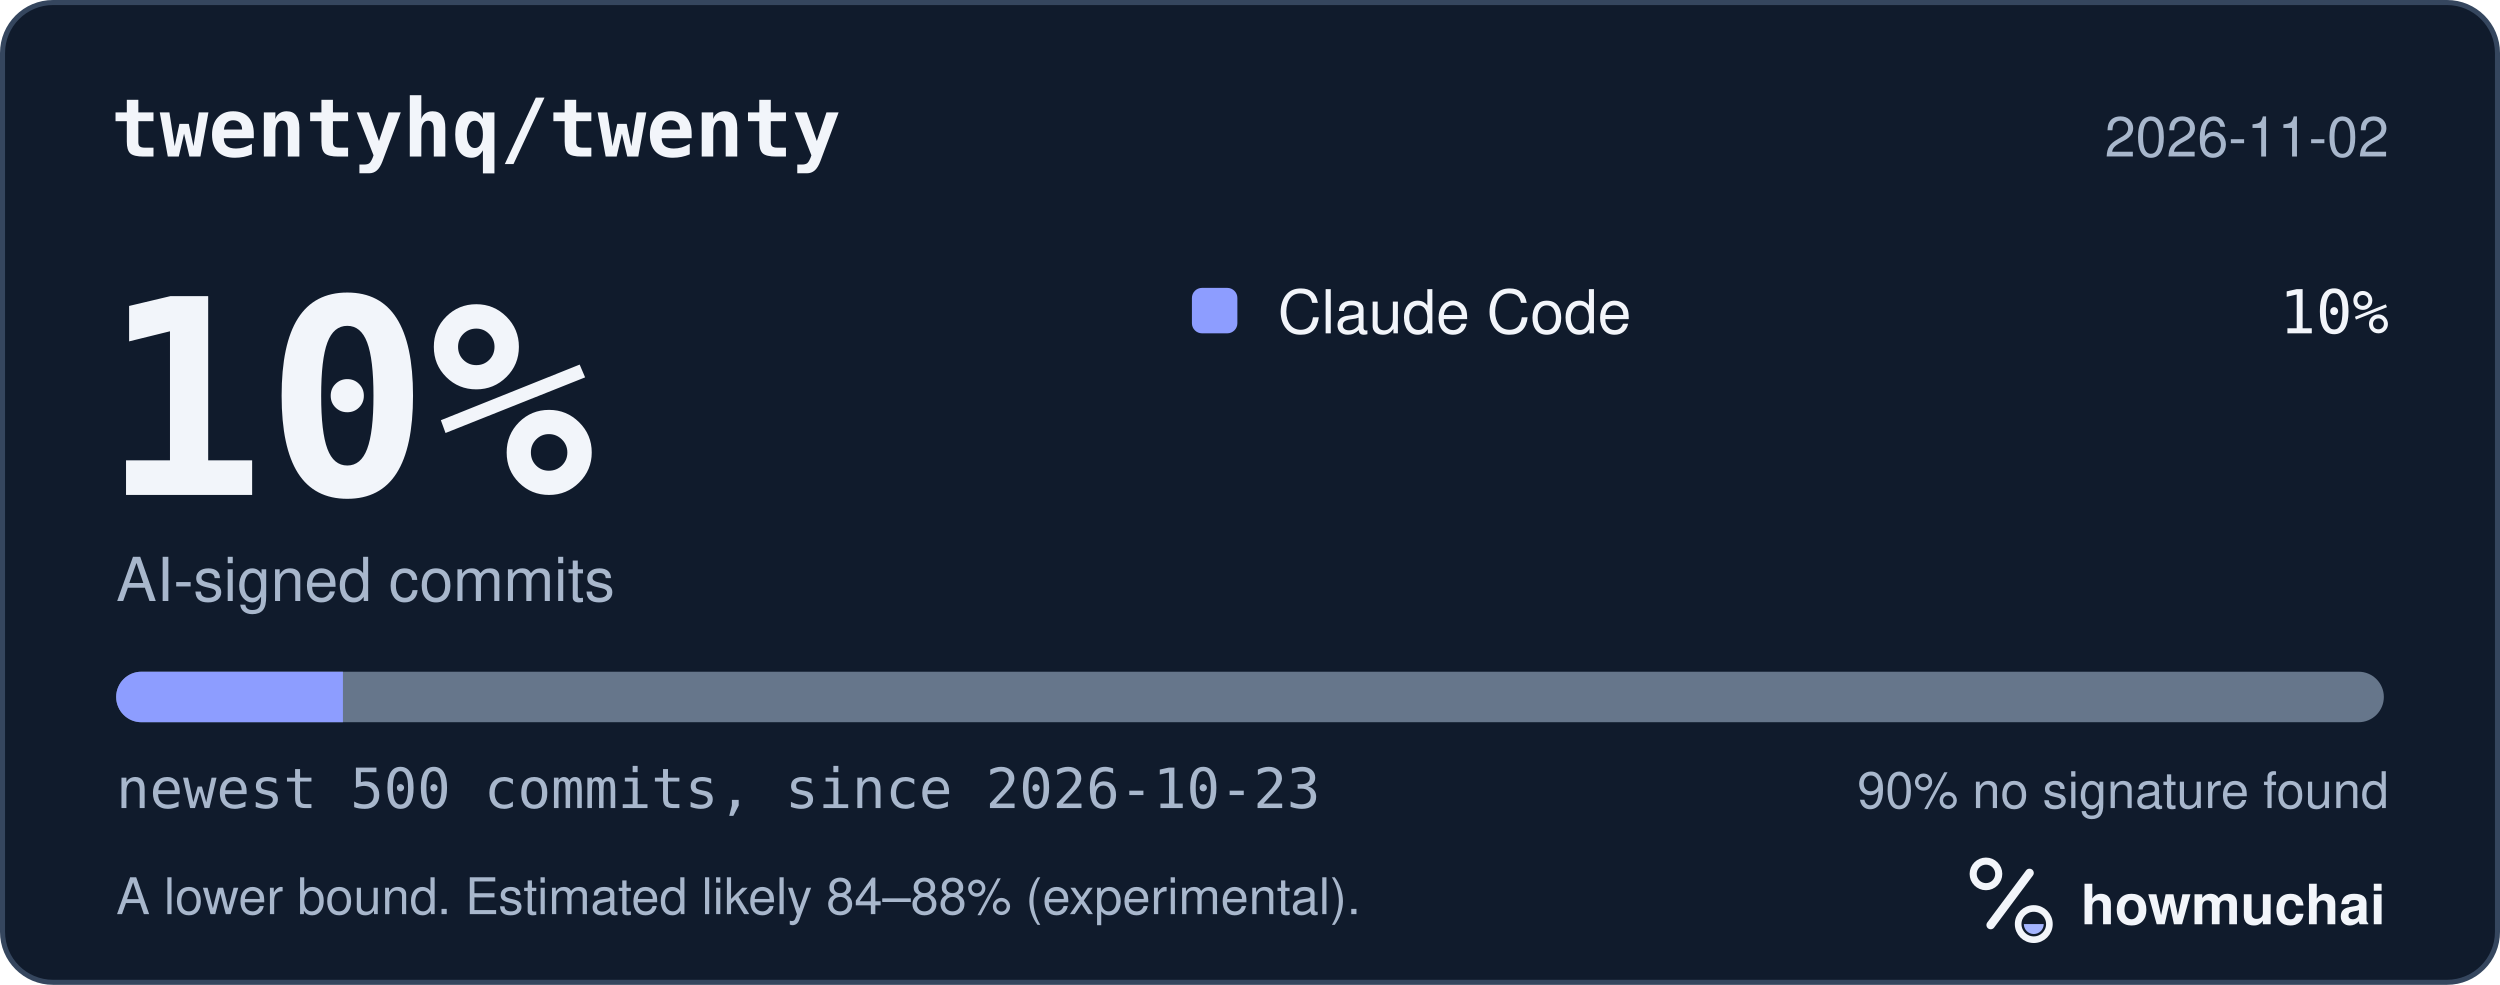
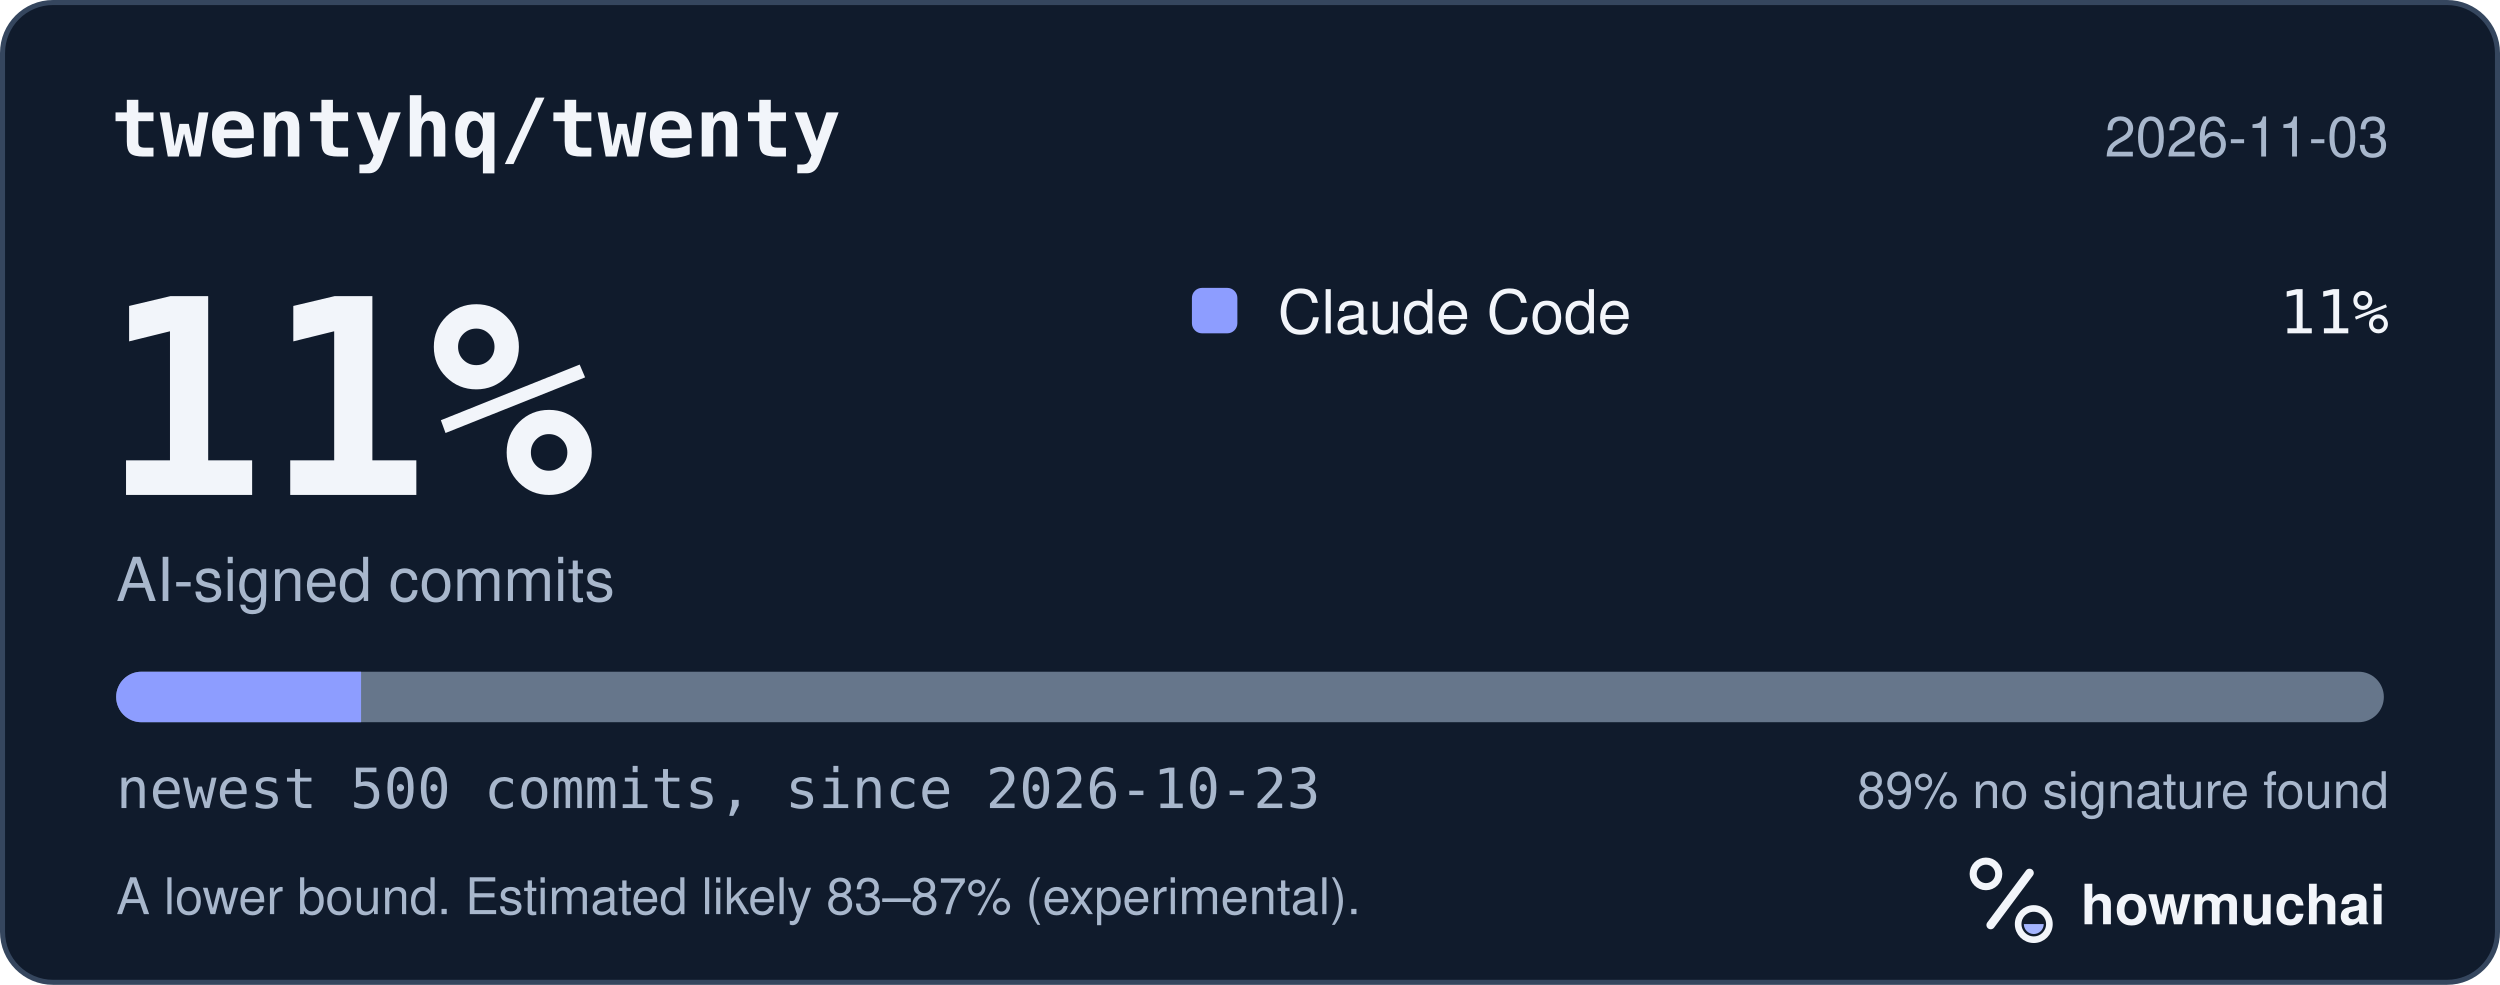
<svg xmlns="http://www.w3.org/2000/svg" width="495" height="195" viewBox="0 0 495 195" role="img" aria-labelledby="hm-t hm-d">
  <rect x="0.5" y="0.5" width="494" height="194" rx="10" fill="#101B2C" stroke="#35465E" />
  <text x="22" y="31" fill="#F2F5FA" font-family="ui-monospace, SF Mono, Menlo, Consolas, IBM Plex Mono, monospace" font-size="16" font-weight="600">twentyhq/twenty</text>
-   <text x="473" y="31" fill="#A8B7CC" font-family="-apple-system, BlinkMacSystemFont, Segoe UI, Helvetica, Arial, Fira Sans, sans-serif" font-size="11" text-anchor="end">2026-11-02</text>
-   <text x="20" y="98" fill="#F2F5FA" font-family="ui-monospace, SF Mono, Menlo, Consolas, IBM Plex Mono, monospace" font-size="54" font-weight="700">10%</text>
+   <text x="473" y="31" fill="#A8B7CC" font-family="-apple-system, BlinkMacSystemFont, Segoe UI, Helvetica, Arial, Fira Sans, sans-serif" font-size="11" text-anchor="end">2026-11-03</text>
+   <text x="20" y="98" fill="#F2F5FA" font-family="ui-monospace, SF Mono, Menlo, Consolas, IBM Plex Mono, monospace" font-size="54" font-weight="700">11%</text>
  <text x="23" y="119" fill="#A8B7CC" font-family="-apple-system, BlinkMacSystemFont, Segoe UI, Helvetica, Arial, Fira Sans, sans-serif" font-size="12">AI-signed commits</text>
  <rect x="236" y="57" width="9" height="9" rx="2" fill="#8D9DFF" />
  <text x="253" y="66" fill="#F2F5FA" font-family="-apple-system, BlinkMacSystemFont, Segoe UI, Helvetica, Arial, Fira Sans, sans-serif" font-size="12">Claude Code</text>
-   <text x="473" y="66" fill="#F2F5FA" font-family="ui-monospace, SF Mono, Menlo, Consolas, IBM Plex Mono, monospace" font-size="12" text-anchor="end">10%</text>
+   <text x="473" y="66" fill="#F2F5FA" font-family="ui-monospace, SF Mono, Menlo, Consolas, IBM Plex Mono, monospace" font-size="12" text-anchor="end">11%</text>
  <defs>
    <clipPath id="hm-bar">
      <rect x="23" y="133" width="449" height="10" rx="5" />
    </clipPath>
  </defs>
  <rect x="23" y="133" width="449" height="10" rx="5" fill="#66768B" />
  <g clip-path="url(#hm-bar)">
-     <rect x="23.00" y="133" width="44.90" height="10" fill="#8D9DFF" />
+     <rect x="23.00" y="133" width="48.49" height="10" fill="#8D9DFF" />
  </g>
  <text x="23" y="160" fill="#A8B7CC" font-family="ui-monospace, SF Mono, Menlo, Consolas, IBM Plex Mono, monospace" font-size="11">newest 500 commits, since 2026-10-23</text>
-   <text x="473" y="160" fill="#A8B7CC" font-family="-apple-system, BlinkMacSystemFont, Segoe UI, Helvetica, Arial, Fira Sans, sans-serif" font-size="10" text-anchor="end">90% no signature found</text>
-   <text x="23" y="181" fill="#A8B7CC" font-family="-apple-system, BlinkMacSystemFont, Segoe UI, Helvetica, Arial, Fira Sans, sans-serif" font-size="10">A lower bound. Estimated likely 84–88% (experimental).</text>
+   <text x="473" y="160" fill="#A8B7CC" font-family="-apple-system, BlinkMacSystemFont, Segoe UI, Helvetica, Arial, Fira Sans, sans-serif" font-size="10" text-anchor="end">89% no signature found</text>
+   <text x="23" y="181" fill="#A8B7CC" font-family="-apple-system, BlinkMacSystemFont, Segoe UI, Helvetica, Arial, Fira Sans, sans-serif" font-size="10">A lower bound. Estimated likely 83–87% (experimental).</text>
  <g transform="translate(386 166) scale(0.046875)">
    <circle cx="154" cy="150" r="54" fill="none" stroke="#F2F5FA" stroke-width="30" />
    <path d="M174 366 338 146" fill="none" stroke="#F2F5FA" stroke-width="36" stroke-linecap="round" />
    <circle cx="356" cy="362" r="66" fill="none" stroke="#F2F5FA" stroke-width="28" />
    <path d="M314 362a42 42 0 0 0 84 0Z" fill="#A4B5FF" />
  </g>
  <text x="412" y="183" fill="#F2F5FA" font-family="-apple-system, BlinkMacSystemFont, Segoe UI, Helvetica, Arial, Fira Sans, sans-serif" font-size="11" font-weight="650">howmuchai</text>
</svg>
